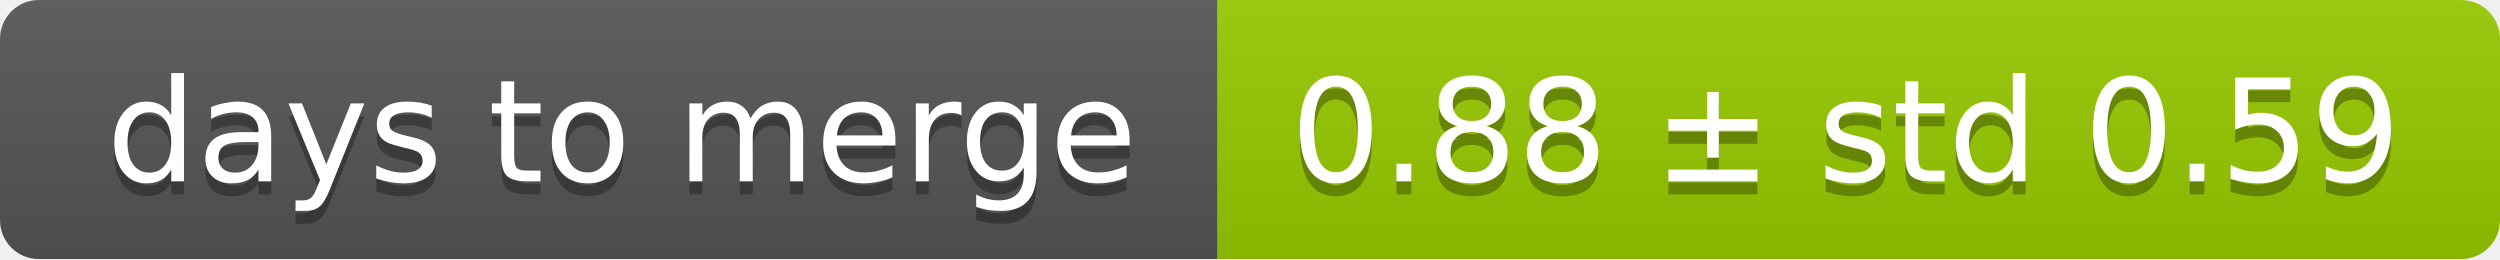
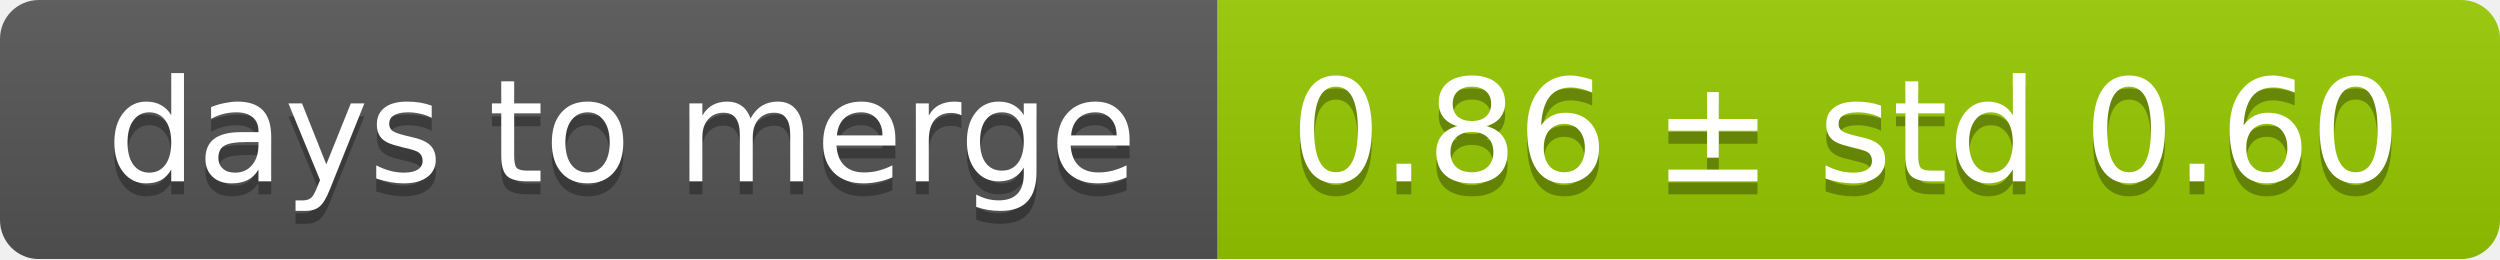
<svg xmlns="http://www.w3.org/2000/svg" width="193" height="20">
  <linearGradient id="smooth" x2="0" y2="100%">
    <stop offset="0" stop-color="#bbb" stop-opacity=".1" />
    <stop offset="1" stop-opacity=".1" />
  </linearGradient>
  <mask id="round">
    <rect width="193" height="20" rx="3" fill="#fff" />
  </mask>
  <g mask="url(#round)">
    <rect width="94" height="20" fill="#555" />
    <rect x="94" width="99" height="20" fill="#97ca00" />
    <rect width="193" height="20" fill="url(#smooth)" />
  </g>
  <g fill="#fff" text-anchor="middle" font-family="DejaVu Sans,Verdana,Geneva,sans-serif" font-size="11">
    <text x="48" y="15" fill="#010101" fill-opacity=".3">days to merge</text>
    <text x="48" y="14">days to merge</text>
-     <text x="142.5" y="15" fill="#010101" fill-opacity=".3">0.88 ± std 0.59</text>
-     <text x="142.5" y="14">0.88 ± std 0.59</text>
+     <text x="142.5" y="15" fill="#010101" fill-opacity=".3">0.86 ± std 0.60</text>
+     <text x="142.5" y="14">0.86 ± std 0.60</text>
  </g>
</svg>
